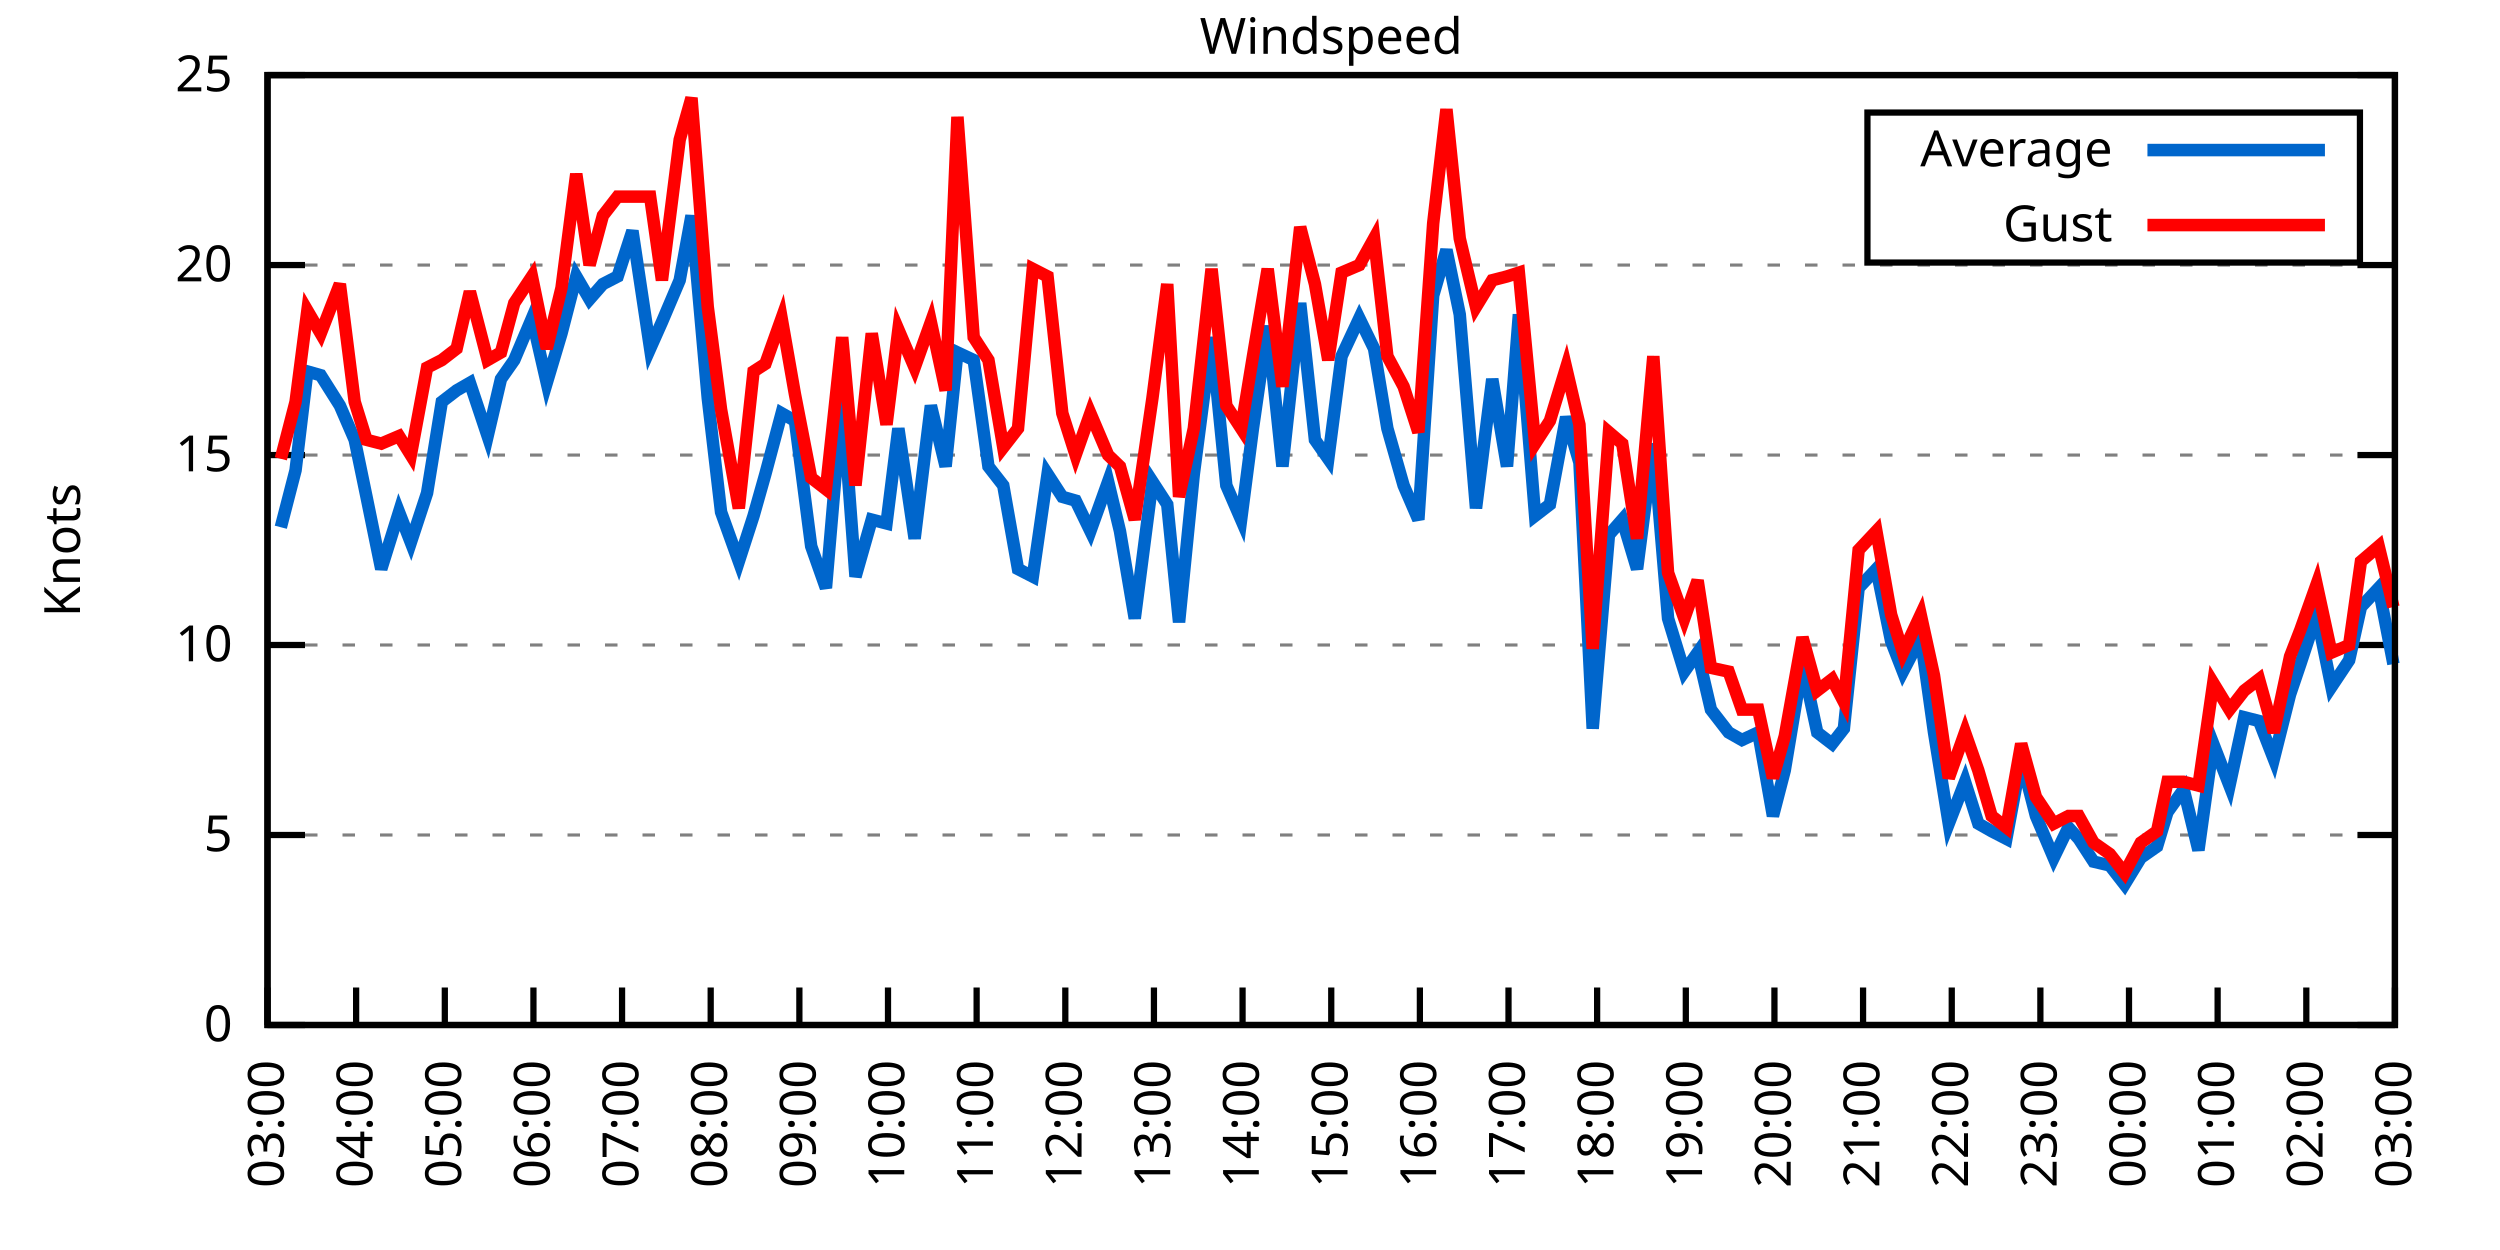
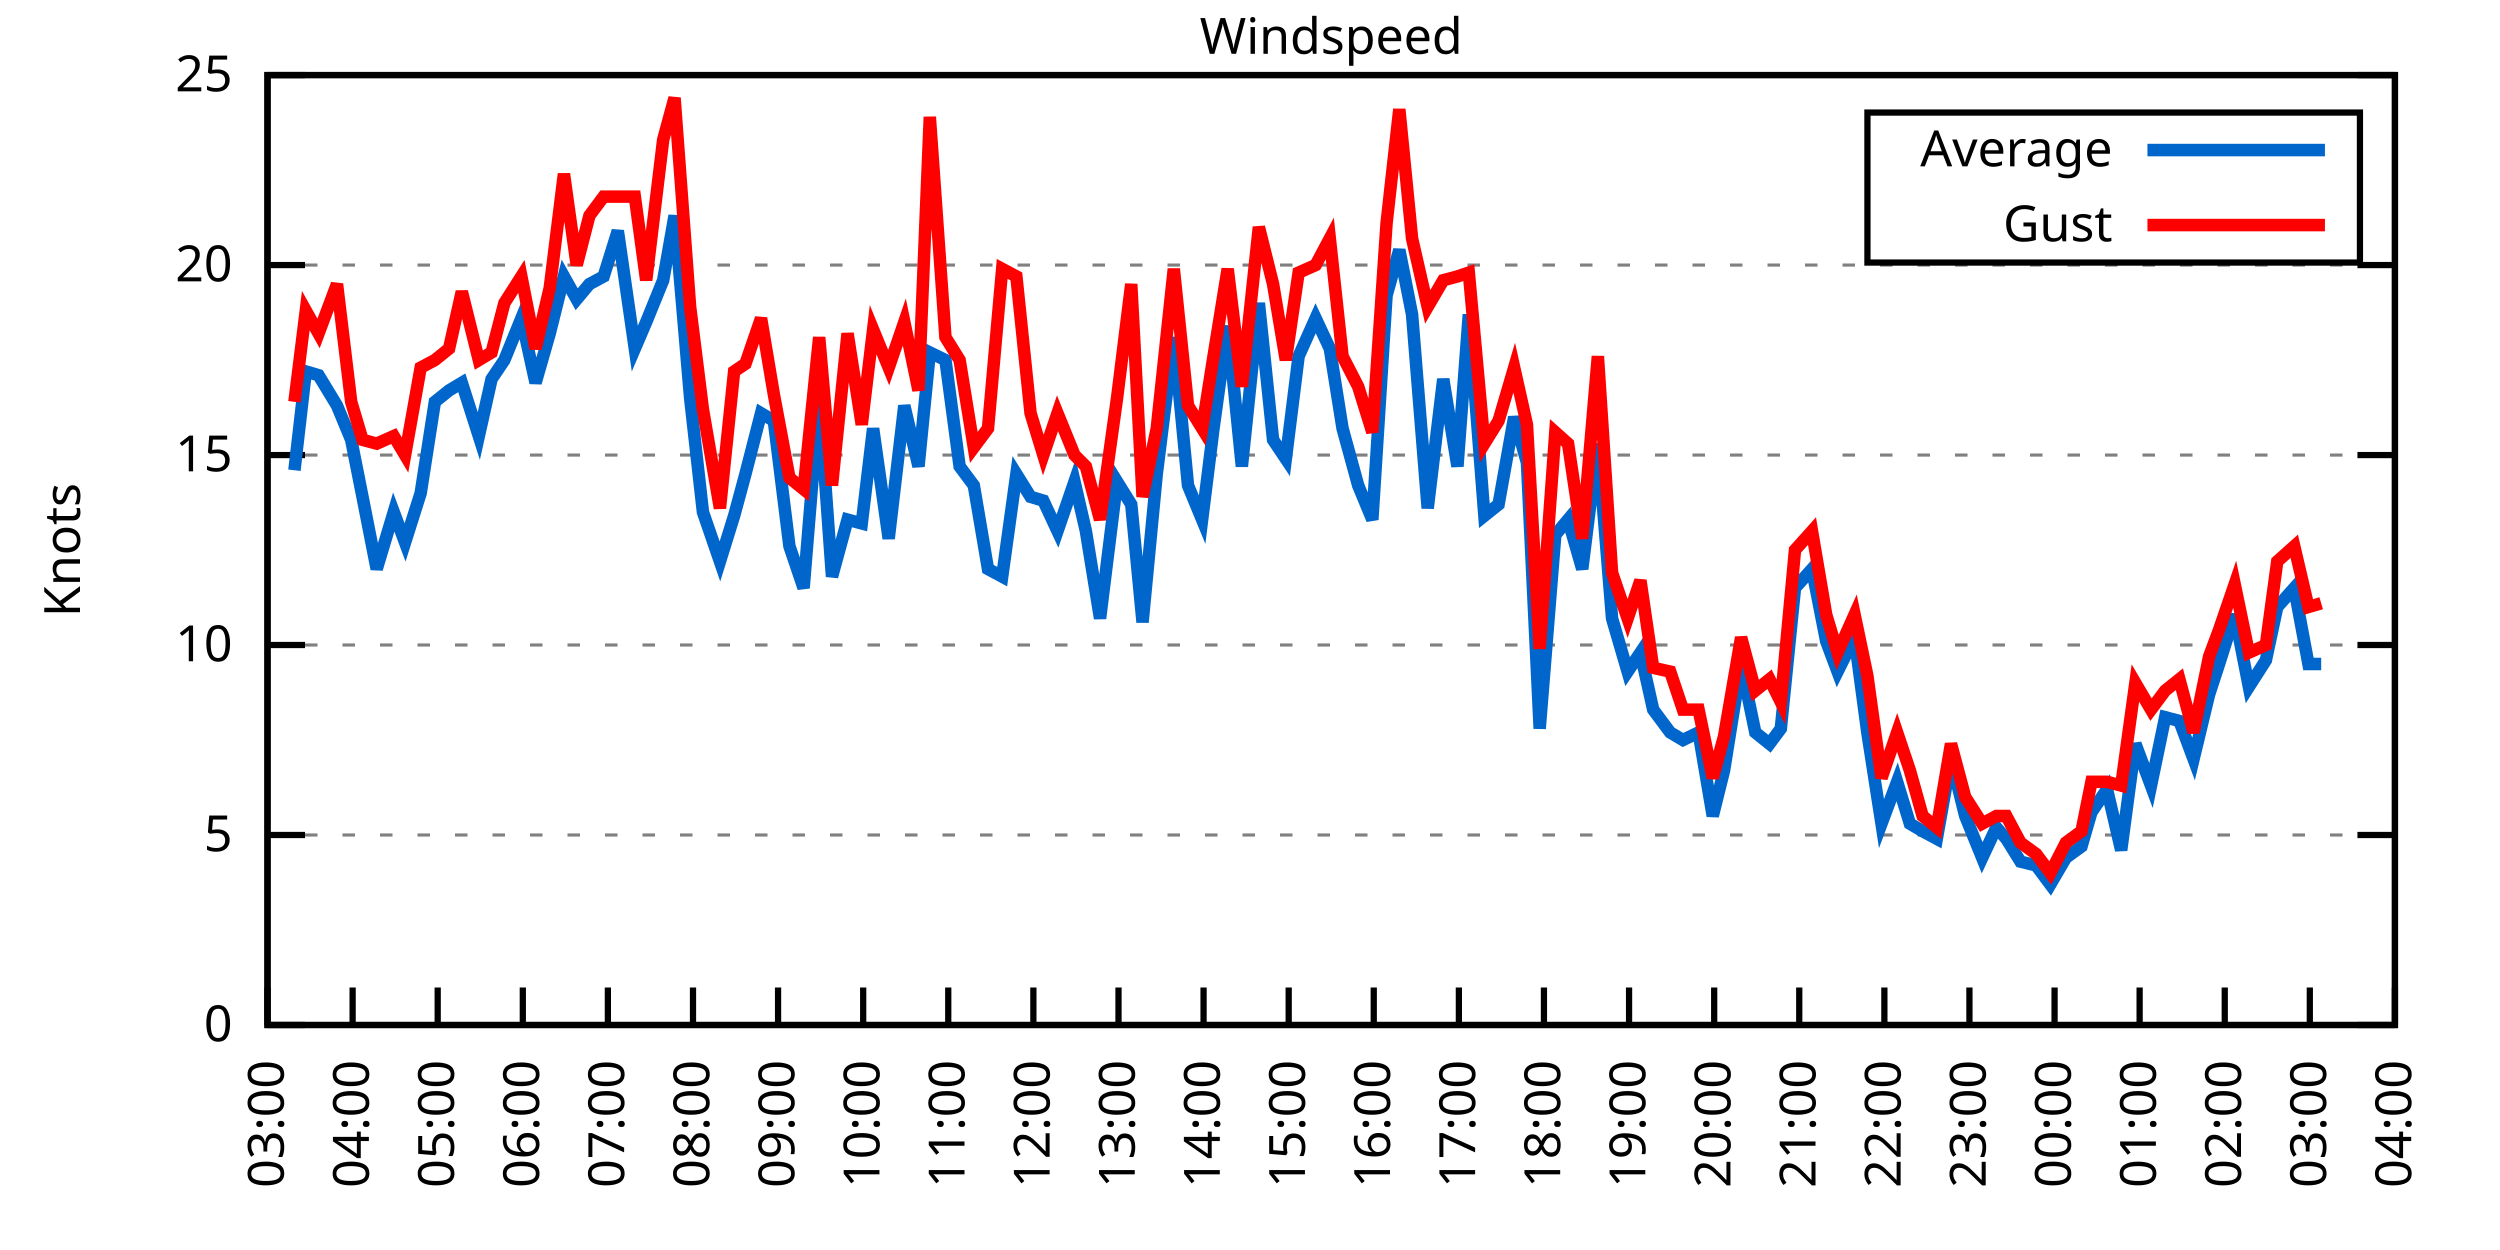
<svg xmlns="http://www.w3.org/2000/svg" xmlns:xlink="http://www.w3.org/1999/xlink" width="400" height="200" viewBox="0 0 400 200">
  <g id="gnuplot_canvas">
    <rect x="0" y="0" width="400" height="200" fill="none" />
    <defs>
      <circle id="gpDot" r="0.5" stroke-width="0.5" stroke="currentColor" />
      <path id="gpPt0" stroke-width="0.333" stroke="currentColor" d="M-1,0 h2 M0,-1 v2" />
      <path id="gpPt1" stroke-width="0.333" stroke="currentColor" d="M-1,-1 L1,1 M1,-1 L-1,1" />
      <path id="gpPt2" stroke-width="0.333" stroke="currentColor" d="M-1,0 L1,0 M0,-1 L0,1 M-1,-1 L1,1 M-1,1 L1,-1" />
      <rect id="gpPt3" stroke-width="0.333" stroke="currentColor" x="-1" y="-1" width="2" height="2" />
      <rect id="gpPt4" stroke-width="0.333" stroke="currentColor" fill="currentColor" x="-1" y="-1" width="2" height="2" />
      <circle id="gpPt5" stroke-width="0.333" stroke="currentColor" cx="0" cy="0" r="1" />
      <use xlink:href="#gpPt5" id="gpPt6" fill="currentColor" stroke="none" />
      <path id="gpPt7" stroke-width="0.333" stroke="currentColor" d="M0,-1.33 L-1.33,0.67 L1.33,0.67 z" />
      <use xlink:href="#gpPt7" id="gpPt8" fill="currentColor" stroke="none" />
      <use xlink:href="#gpPt7" id="gpPt9" stroke="currentColor" transform="rotate(180)" />
      <use xlink:href="#gpPt9" id="gpPt10" fill="currentColor" stroke="none" />
      <use xlink:href="#gpPt3" id="gpPt11" stroke="currentColor" transform="rotate(45)" />
      <use xlink:href="#gpPt11" id="gpPt12" fill="currentColor" stroke="none" />
      <path id="gpPt13" stroke-width="0.333" stroke="currentColor" d="M0,1.330 L1.265,0.411 L0.782,-1.067 L-0.782,-1.076 L-1.265,0.411 z" />
      <use xlink:href="#gpPt13" id="gpPt14" fill="currentColor" stroke="none" />
      <filter id="textbox" filterUnits="objectBoundingBox" x="0" y="0" height="1" width="1">
        <feFlood flood-color="white" flood-opacity="1" result="bgnd" />
        <feComposite in="SourceGraphic" in2="bgnd" operator="atop" />
      </filter>
      <filter id="greybox" filterUnits="objectBoundingBox" x="0" y="0" height="1" width="1">
        <feFlood flood-color="lightgrey" flood-opacity="1" result="grey" />
        <feComposite in="SourceGraphic" in2="grey" operator="atop" />
      </filter>
    </defs>
    <g fill="none" color="white" stroke="currentColor" stroke-width="1.00" stroke-linecap="butt" stroke-linejoin="miter">
</g>
    <g fill="none" color="black" stroke="currentColor" stroke-width="1.00" stroke-linecap="butt" stroke-linejoin="miter">
      <g stroke="none" shape-rendering="crispEdges">
        <polygon fill="rgb(255, 255, 255)" points="42.80,164.00 383.18,164.00 383.18,12.02 42.80,12.02 " />
      </g>
    </g>
    <g fill="none" color="black" stroke="currentColor" stroke-width="1.00" stroke-linecap="butt" stroke-linejoin="miter">
</g>
    <g fill="none" color="black" stroke="black" stroke-width="0.50" stroke-linecap="butt" stroke-linejoin="miter">
</g>
    <g fill="none" color="gray" stroke="currentColor" stroke-width="0.50" stroke-linecap="butt" stroke-linejoin="miter">
      <path stroke="gray" stroke-dasharray="2,4" class="gridline" d="M42.80,164.00 L383.19,164.00  " />
    </g>
    <g fill="none" color="gray" stroke="gray" stroke-width="1.00" stroke-linecap="butt" stroke-linejoin="miter">
</g>
    <g fill="none" color="black" stroke="currentColor" stroke-width="1.00" stroke-linecap="butt" stroke-linejoin="miter">
      <path stroke="black" d="M42.80,164.00 L48.80,164.00 M383.19,164.00 L377.19,164.00  " />
      <g transform="translate(37.20,166.60)" stroke="none" fill="black" font-family="Sans" font-size="8.00" text-anchor="end">
        <text>
          <tspan font-family="Sans"> 0</tspan>
        </text>
      </g>
    </g>
    <g fill="none" color="black" stroke="currentColor" stroke-width="1.00" stroke-linecap="butt" stroke-linejoin="miter">
</g>
    <g fill="none" color="black" stroke="black" stroke-width="0.50" stroke-linecap="butt" stroke-linejoin="miter">
</g>
    <g fill="none" color="gray" stroke="currentColor" stroke-width="0.50" stroke-linecap="butt" stroke-linejoin="miter">
      <path stroke="gray" stroke-dasharray="2,4" class="gridline" d="M42.80,133.60 L383.19,133.60  " />
    </g>
    <g fill="none" color="gray" stroke="gray" stroke-width="1.00" stroke-linecap="butt" stroke-linejoin="miter">
</g>
    <g fill="none" color="black" stroke="currentColor" stroke-width="1.00" stroke-linecap="butt" stroke-linejoin="miter">
      <path stroke="black" d="M42.80,133.60 L48.80,133.60 M383.19,133.60 L377.19,133.60  " />
      <g transform="translate(37.20,136.20)" stroke="none" fill="black" font-family="Sans" font-size="8.00" text-anchor="end">
        <text>
          <tspan font-family="Sans"> 5</tspan>
        </text>
      </g>
    </g>
    <g fill="none" color="black" stroke="currentColor" stroke-width="1.00" stroke-linecap="butt" stroke-linejoin="miter">
</g>
    <g fill="none" color="black" stroke="black" stroke-width="0.50" stroke-linecap="butt" stroke-linejoin="miter">
</g>
    <g fill="none" color="gray" stroke="currentColor" stroke-width="0.50" stroke-linecap="butt" stroke-linejoin="miter">
      <path stroke="gray" stroke-dasharray="2,4" class="gridline" d="M42.80,103.20 L383.19,103.20  " />
    </g>
    <g fill="none" color="gray" stroke="gray" stroke-width="1.00" stroke-linecap="butt" stroke-linejoin="miter">
</g>
    <g fill="none" color="black" stroke="currentColor" stroke-width="1.00" stroke-linecap="butt" stroke-linejoin="miter">
      <path stroke="black" d="M42.80,103.20 L48.80,103.20 M383.19,103.20 L377.19,103.20  " />
      <g transform="translate(37.20,105.80)" stroke="none" fill="black" font-family="Sans" font-size="8.00" text-anchor="end">
        <text>
          <tspan font-family="Sans"> 10</tspan>
        </text>
      </g>
    </g>
    <g fill="none" color="black" stroke="currentColor" stroke-width="1.00" stroke-linecap="butt" stroke-linejoin="miter">
</g>
    <g fill="none" color="black" stroke="black" stroke-width="0.50" stroke-linecap="butt" stroke-linejoin="miter">
</g>
    <g fill="none" color="gray" stroke="currentColor" stroke-width="0.50" stroke-linecap="butt" stroke-linejoin="miter">
      <path stroke="gray" stroke-dasharray="2,4" class="gridline" d="M42.80,72.81 L383.19,72.81  " />
    </g>
    <g fill="none" color="gray" stroke="gray" stroke-width="1.00" stroke-linecap="butt" stroke-linejoin="miter">
</g>
    <g fill="none" color="black" stroke="currentColor" stroke-width="1.00" stroke-linecap="butt" stroke-linejoin="miter">
      <path stroke="black" d="M42.80,72.81 L48.80,72.81 M383.19,72.81 L377.19,72.81  " />
      <g transform="translate(37.20,75.41)" stroke="none" fill="black" font-family="Sans" font-size="8.00" text-anchor="end">
        <text>
          <tspan font-family="Sans"> 15</tspan>
        </text>
      </g>
    </g>
    <g fill="none" color="black" stroke="currentColor" stroke-width="1.00" stroke-linecap="butt" stroke-linejoin="miter">
</g>
    <g fill="none" color="black" stroke="black" stroke-width="0.50" stroke-linecap="butt" stroke-linejoin="miter">
</g>
    <g fill="none" color="gray" stroke="currentColor" stroke-width="0.50" stroke-linecap="butt" stroke-linejoin="miter">
      <path stroke="gray" stroke-dasharray="2,4" class="gridline" d="M42.80,42.41 L383.19,42.41  " />
    </g>
    <g fill="none" color="gray" stroke="gray" stroke-width="1.00" stroke-linecap="butt" stroke-linejoin="miter">
</g>
    <g fill="none" color="black" stroke="currentColor" stroke-width="1.00" stroke-linecap="butt" stroke-linejoin="miter">
      <path stroke="black" d="M42.80,42.41 L48.80,42.41 M383.19,42.41 L377.19,42.41  " />
      <g transform="translate(37.20,45.01)" stroke="none" fill="black" font-family="Sans" font-size="8.00" text-anchor="end">
        <text>
          <tspan font-family="Sans"> 20</tspan>
        </text>
      </g>
    </g>
    <g fill="none" color="black" stroke="currentColor" stroke-width="1.00" stroke-linecap="butt" stroke-linejoin="miter">
</g>
    <g fill="none" color="black" stroke="black" stroke-width="0.50" stroke-linecap="butt" stroke-linejoin="miter">
</g>
    <g fill="none" color="gray" stroke="currentColor" stroke-width="0.50" stroke-linecap="butt" stroke-linejoin="miter">
      <path stroke="gray" stroke-dasharray="2,4" class="gridline" d="M42.80,12.01 L383.19,12.01  " />
    </g>
    <g fill="none" color="gray" stroke="gray" stroke-width="1.00" stroke-linecap="butt" stroke-linejoin="miter">
</g>
    <g fill="none" color="black" stroke="currentColor" stroke-width="1.00" stroke-linecap="butt" stroke-linejoin="miter">
      <path stroke="black" d="M42.80,12.01 L48.80,12.01 M383.19,12.01 L377.19,12.01  " />
      <g transform="translate(37.20,14.61)" stroke="none" fill="black" font-family="Sans" font-size="8.00" text-anchor="end">
        <text>
          <tspan font-family="Sans"> 25</tspan>
        </text>
      </g>
    </g>
    <g fill="none" color="black" stroke="currentColor" stroke-width="1.00" stroke-linecap="butt" stroke-linejoin="miter">
      <path stroke="black" d="M42.80,164.00 L42.80,158.00  " />
      <g transform="translate(45.40,169.60) rotate(270.00)" stroke="none" fill="black" font-family="Sans" font-size="8.00" text-anchor="end">
        <text>
          <tspan font-family="Sans">03:00</tspan>
        </text>
      </g>
    </g>
    <g fill="none" color="black" stroke="currentColor" stroke-width="1.00" stroke-linecap="butt" stroke-linejoin="miter">
-       <path stroke="black" d="M56.98,164.00 L56.98,158.00  " />
-       <g transform="translate(59.58,169.60) rotate(270.00)" stroke="none" fill="black" font-family="Sans" font-size="8.00" text-anchor="end">
+       <path stroke="black" d="M56.42,164.00 L56.42,158.00  " />
+       <g transform="translate(59.02,169.60) rotate(270.00)" stroke="none" fill="black" font-family="Sans" font-size="8.00" text-anchor="end">
        <text>
          <tspan font-family="Sans">04:00</tspan>
        </text>
      </g>
    </g>
    <g fill="none" color="black" stroke="currentColor" stroke-width="1.00" stroke-linecap="butt" stroke-linejoin="miter">
-       <path stroke="black" d="M71.17,164.00 L71.17,158.00  " />
-       <g transform="translate(73.77,169.60) rotate(270.00)" stroke="none" fill="black" font-family="Sans" font-size="8.00" text-anchor="end">
+       <path stroke="black" d="M70.03,164.00 L70.03,158.00  " />
+       <g transform="translate(72.63,169.60) rotate(270.00)" stroke="none" fill="black" font-family="Sans" font-size="8.00" text-anchor="end">
        <text>
          <tspan font-family="Sans">05:00</tspan>
        </text>
      </g>
    </g>
    <g fill="none" color="black" stroke="currentColor" stroke-width="1.00" stroke-linecap="butt" stroke-linejoin="miter">
-       <path stroke="black" d="M85.35,164.00 L85.35,158.00  " />
-       <g transform="translate(87.95,169.60) rotate(270.00)" stroke="none" fill="black" font-family="Sans" font-size="8.00" text-anchor="end">
+       <path stroke="black" d="M83.65,164.00 L83.65,158.00  " />
+       <g transform="translate(86.25,169.60) rotate(270.00)" stroke="none" fill="black" font-family="Sans" font-size="8.00" text-anchor="end">
        <text>
          <tspan font-family="Sans">06:00</tspan>
        </text>
      </g>
    </g>
    <g fill="none" color="black" stroke="currentColor" stroke-width="1.00" stroke-linecap="butt" stroke-linejoin="miter">
-       <path stroke="black" d="M99.53,164.00 L99.53,158.00  " />
-       <g transform="translate(102.13,169.60) rotate(270.00)" stroke="none" fill="black" font-family="Sans" font-size="8.00" text-anchor="end">
+       <path stroke="black" d="M97.26,164.00 L97.26,158.00  " />
+       <g transform="translate(99.86,169.60) rotate(270.00)" stroke="none" fill="black" font-family="Sans" font-size="8.00" text-anchor="end">
        <text>
          <tspan font-family="Sans">07:00</tspan>
        </text>
      </g>
    </g>
    <g fill="none" color="black" stroke="currentColor" stroke-width="1.00" stroke-linecap="butt" stroke-linejoin="miter">
-       <path stroke="black" d="M113.71,164.00 L113.71,158.00  " />
-       <g transform="translate(116.31,169.60) rotate(270.00)" stroke="none" fill="black" font-family="Sans" font-size="8.00" text-anchor="end">
+       <path stroke="black" d="M110.88,164.00 L110.88,158.00  " />
+       <g transform="translate(113.48,169.60) rotate(270.00)" stroke="none" fill="black" font-family="Sans" font-size="8.00" text-anchor="end">
        <text>
          <tspan font-family="Sans">08:00</tspan>
        </text>
      </g>
    </g>
    <g fill="none" color="black" stroke="currentColor" stroke-width="1.00" stroke-linecap="butt" stroke-linejoin="miter">
-       <path stroke="black" d="M127.90,164.00 L127.90,158.00  " />
-       <g transform="translate(130.50,169.60) rotate(270.00)" stroke="none" fill="black" font-family="Sans" font-size="8.00" text-anchor="end">
+       <path stroke="black" d="M124.49,164.00 L124.49,158.00  " />
+       <g transform="translate(127.09,169.60) rotate(270.00)" stroke="none" fill="black" font-family="Sans" font-size="8.00" text-anchor="end">
        <text>
          <tspan font-family="Sans">09:00</tspan>
        </text>
      </g>
    </g>
    <g fill="none" color="black" stroke="currentColor" stroke-width="1.00" stroke-linecap="butt" stroke-linejoin="miter">
-       <path stroke="black" d="M142.08,164.00 L142.08,158.00  " />
-       <g transform="translate(144.68,169.60) rotate(270.00)" stroke="none" fill="black" font-family="Sans" font-size="8.00" text-anchor="end">
+       <path stroke="black" d="M138.11,164.00 L138.11,158.00  " />
+       <g transform="translate(140.71,169.60) rotate(270.00)" stroke="none" fill="black" font-family="Sans" font-size="8.00" text-anchor="end">
        <text>
          <tspan font-family="Sans">10:00</tspan>
        </text>
      </g>
    </g>
    <g fill="none" color="black" stroke="currentColor" stroke-width="1.00" stroke-linecap="butt" stroke-linejoin="miter">
-       <path stroke="black" d="M156.26,164.00 L156.26,158.00  " />
-       <g transform="translate(158.86,169.60) rotate(270.00)" stroke="none" fill="black" font-family="Sans" font-size="8.00" text-anchor="end">
+       <path stroke="black" d="M151.72,164.00 L151.72,158.00  " />
+       <g transform="translate(154.32,169.60) rotate(270.00)" stroke="none" fill="black" font-family="Sans" font-size="8.00" text-anchor="end">
        <text>
          <tspan font-family="Sans">11:00</tspan>
        </text>
      </g>
    </g>
    <g fill="none" color="black" stroke="currentColor" stroke-width="1.00" stroke-linecap="butt" stroke-linejoin="miter">
-       <path stroke="black" d="M170.45,164.00 L170.45,158.00  " />
-       <g transform="translate(173.05,169.60) rotate(270.00)" stroke="none" fill="black" font-family="Sans" font-size="8.00" text-anchor="end">
+       <path stroke="black" d="M165.34,164.00 L165.34,158.00  " />
+       <g transform="translate(167.94,169.60) rotate(270.00)" stroke="none" fill="black" font-family="Sans" font-size="8.00" text-anchor="end">
        <text>
          <tspan font-family="Sans">12:00</tspan>
        </text>
      </g>
    </g>
    <g fill="none" color="black" stroke="currentColor" stroke-width="1.00" stroke-linecap="butt" stroke-linejoin="miter">
-       <path stroke="black" d="M184.63,164.00 L184.63,158.00  " />
-       <g transform="translate(187.23,169.60) rotate(270.00)" stroke="none" fill="black" font-family="Sans" font-size="8.00" text-anchor="end">
+       <path stroke="black" d="M178.96,164.00 L178.96,158.00  " />
+       <g transform="translate(181.56,169.60) rotate(270.00)" stroke="none" fill="black" font-family="Sans" font-size="8.00" text-anchor="end">
        <text>
          <tspan font-family="Sans">13:00</tspan>
        </text>
      </g>
    </g>
    <g fill="none" color="black" stroke="currentColor" stroke-width="1.00" stroke-linecap="butt" stroke-linejoin="miter">
-       <path stroke="black" d="M198.81,164.00 L198.81,158.00  " />
-       <g transform="translate(201.41,169.60) rotate(270.00)" stroke="none" fill="black" font-family="Sans" font-size="8.00" text-anchor="end">
+       <path stroke="black" d="M192.57,164.00 L192.57,158.00  " />
+       <g transform="translate(195.17,169.60) rotate(270.00)" stroke="none" fill="black" font-family="Sans" font-size="8.00" text-anchor="end">
        <text>
          <tspan font-family="Sans">14:00</tspan>
        </text>
      </g>
    </g>
    <g fill="none" color="black" stroke="currentColor" stroke-width="1.00" stroke-linecap="butt" stroke-linejoin="miter">
-       <path stroke="black" d="M213.00,164.00 L213.00,158.00  " />
-       <g transform="translate(215.60,169.60) rotate(270.00)" stroke="none" fill="black" font-family="Sans" font-size="8.00" text-anchor="end">
+       <path stroke="black" d="M206.19,164.00 L206.19,158.00  " />
+       <g transform="translate(208.79,169.60) rotate(270.00)" stroke="none" fill="black" font-family="Sans" font-size="8.00" text-anchor="end">
        <text>
          <tspan font-family="Sans">15:00</tspan>
        </text>
      </g>
    </g>
    <g fill="none" color="black" stroke="currentColor" stroke-width="1.00" stroke-linecap="butt" stroke-linejoin="miter">
-       <path stroke="black" d="M227.18,164.00 L227.18,158.00  " />
-       <g transform="translate(229.78,169.60) rotate(270.00)" stroke="none" fill="black" font-family="Sans" font-size="8.00" text-anchor="end">
+       <path stroke="black" d="M219.80,164.00 L219.80,158.00  " />
+       <g transform="translate(222.40,169.60) rotate(270.00)" stroke="none" fill="black" font-family="Sans" font-size="8.00" text-anchor="end">
        <text>
          <tspan font-family="Sans">16:00</tspan>
        </text>
      </g>
    </g>
    <g fill="none" color="black" stroke="currentColor" stroke-width="1.00" stroke-linecap="butt" stroke-linejoin="miter">
-       <path stroke="black" d="M241.36,164.00 L241.36,158.00  " />
-       <g transform="translate(243.96,169.60) rotate(270.00)" stroke="none" fill="black" font-family="Sans" font-size="8.00" text-anchor="end">
+       <path stroke="black" d="M233.42,164.00 L233.42,158.00  " />
+       <g transform="translate(236.02,169.60) rotate(270.00)" stroke="none" fill="black" font-family="Sans" font-size="8.00" text-anchor="end">
        <text>
          <tspan font-family="Sans">17:00</tspan>
        </text>
      </g>
    </g>
    <g fill="none" color="black" stroke="currentColor" stroke-width="1.00" stroke-linecap="butt" stroke-linejoin="miter">
-       <path stroke="black" d="M255.54,164.00 L255.54,158.00  " />
-       <g transform="translate(258.14,169.60) rotate(270.00)" stroke="none" fill="black" font-family="Sans" font-size="8.00" text-anchor="end">
+       <path stroke="black" d="M247.03,164.00 L247.03,158.00  " />
+       <g transform="translate(249.63,169.60) rotate(270.00)" stroke="none" fill="black" font-family="Sans" font-size="8.00" text-anchor="end">
        <text>
          <tspan font-family="Sans">18:00</tspan>
        </text>
      </g>
    </g>
    <g fill="none" color="black" stroke="currentColor" stroke-width="1.00" stroke-linecap="butt" stroke-linejoin="miter">
-       <path stroke="black" d="M269.73,164.00 L269.73,158.00  " />
-       <g transform="translate(272.33,169.60) rotate(270.00)" stroke="none" fill="black" font-family="Sans" font-size="8.00" text-anchor="end">
+       <path stroke="black" d="M260.65,164.00 L260.65,158.00  " />
+       <g transform="translate(263.25,169.60) rotate(270.00)" stroke="none" fill="black" font-family="Sans" font-size="8.00" text-anchor="end">
        <text>
          <tspan font-family="Sans">19:00</tspan>
        </text>
      </g>
    </g>
    <g fill="none" color="black" stroke="currentColor" stroke-width="1.00" stroke-linecap="butt" stroke-linejoin="miter">
-       <path stroke="black" d="M283.91,164.00 L283.91,158.00  " />
-       <g transform="translate(286.51,169.60) rotate(270.00)" stroke="none" fill="black" font-family="Sans" font-size="8.00" text-anchor="end">
+       <path stroke="black" d="M274.27,164.00 L274.27,158.00  " />
+       <g transform="translate(276.87,169.60) rotate(270.00)" stroke="none" fill="black" font-family="Sans" font-size="8.00" text-anchor="end">
        <text>
          <tspan font-family="Sans">20:00</tspan>
        </text>
      </g>
    </g>
    <g fill="none" color="black" stroke="currentColor" stroke-width="1.00" stroke-linecap="butt" stroke-linejoin="miter">
-       <path stroke="black" d="M298.09,164.00 L298.09,158.00  " />
-       <g transform="translate(300.69,169.60) rotate(270.00)" stroke="none" fill="black" font-family="Sans" font-size="8.00" text-anchor="end">
+       <path stroke="black" d="M287.88,164.00 L287.88,158.00  " />
+       <g transform="translate(290.48,169.60) rotate(270.00)" stroke="none" fill="black" font-family="Sans" font-size="8.00" text-anchor="end">
        <text>
          <tspan font-family="Sans">21:00</tspan>
        </text>
      </g>
    </g>
    <g fill="none" color="black" stroke="currentColor" stroke-width="1.00" stroke-linecap="butt" stroke-linejoin="miter">
-       <path stroke="black" d="M312.28,164.00 L312.28,158.00  " />
-       <g transform="translate(314.88,169.60) rotate(270.00)" stroke="none" fill="black" font-family="Sans" font-size="8.00" text-anchor="end">
+       <path stroke="black" d="M301.50,164.00 L301.50,158.00  " />
+       <g transform="translate(304.10,169.60) rotate(270.00)" stroke="none" fill="black" font-family="Sans" font-size="8.00" text-anchor="end">
        <text>
          <tspan font-family="Sans">22:00</tspan>
        </text>
      </g>
    </g>
    <g fill="none" color="black" stroke="currentColor" stroke-width="1.00" stroke-linecap="butt" stroke-linejoin="miter">
-       <path stroke="black" d="M326.46,164.00 L326.46,158.00  " />
-       <g transform="translate(329.06,169.60) rotate(270.00)" stroke="none" fill="black" font-family="Sans" font-size="8.00" text-anchor="end">
+       <path stroke="black" d="M315.11,164.00 L315.11,158.00  " />
+       <g transform="translate(317.71,169.60) rotate(270.00)" stroke="none" fill="black" font-family="Sans" font-size="8.00" text-anchor="end">
        <text>
          <tspan font-family="Sans">23:00</tspan>
        </text>
      </g>
    </g>
    <g fill="none" color="black" stroke="currentColor" stroke-width="1.00" stroke-linecap="butt" stroke-linejoin="miter">
-       <path stroke="black" d="M340.64,164.00 L340.64,158.00  " />
-       <g transform="translate(343.24,169.60) rotate(270.00)" stroke="none" fill="black" font-family="Sans" font-size="8.00" text-anchor="end">
+       <path stroke="black" d="M328.73,164.00 L328.73,158.00  " />
+       <g transform="translate(331.33,169.60) rotate(270.00)" stroke="none" fill="black" font-family="Sans" font-size="8.00" text-anchor="end">
        <text>
          <tspan font-family="Sans">00:00</tspan>
        </text>
      </g>
    </g>
    <g fill="none" color="black" stroke="currentColor" stroke-width="1.00" stroke-linecap="butt" stroke-linejoin="miter">
-       <path stroke="black" d="M354.82,164.00 L354.82,158.00  " />
-       <g transform="translate(357.42,169.60) rotate(270.00)" stroke="none" fill="black" font-family="Sans" font-size="8.00" text-anchor="end">
+       <path stroke="black" d="M342.34,164.00 L342.34,158.00  " />
+       <g transform="translate(344.94,169.60) rotate(270.00)" stroke="none" fill="black" font-family="Sans" font-size="8.00" text-anchor="end">
        <text>
          <tspan font-family="Sans">01:00</tspan>
        </text>
      </g>
    </g>
    <g fill="none" color="black" stroke="currentColor" stroke-width="1.00" stroke-linecap="butt" stroke-linejoin="miter">
-       <path stroke="black" d="M369.01,164.00 L369.01,158.00  " />
-       <g transform="translate(371.61,169.60) rotate(270.00)" stroke="none" fill="black" font-family="Sans" font-size="8.00" text-anchor="end">
+       <path stroke="black" d="M355.96,164.00 L355.96,158.00  " />
+       <g transform="translate(358.56,169.60) rotate(270.00)" stroke="none" fill="black" font-family="Sans" font-size="8.00" text-anchor="end">
        <text>
          <tspan font-family="Sans">02:00</tspan>
+         </text>
+       </g>
+     </g>
+     <g fill="none" color="black" stroke="currentColor" stroke-width="1.00" stroke-linecap="butt" stroke-linejoin="miter">
+       <path stroke="black" d="M369.57,164.00 L369.57,158.00  " />
+       <g transform="translate(372.17,169.60) rotate(270.00)" stroke="none" fill="black" font-family="Sans" font-size="8.00" text-anchor="end">
+         <text>
+           <tspan font-family="Sans">03:00</tspan>
        </text>
      </g>
    </g>
    <g fill="none" color="black" stroke="currentColor" stroke-width="1.00" stroke-linecap="butt" stroke-linejoin="miter">
      <path stroke="black" d="M383.19,164.00 L383.19,158.00  " />
      <g transform="translate(385.79,169.60) rotate(270.00)" stroke="none" fill="black" font-family="Sans" font-size="8.00" text-anchor="end">
        <text>
-           <tspan font-family="Sans">03:00</tspan>
+           <tspan font-family="Sans">04:00</tspan>
        </text>
      </g>
    </g>
    <g fill="none" color="black" stroke="currentColor" stroke-width="1.00" stroke-linecap="butt" stroke-linejoin="miter">
</g>
    <g fill="none" color="black" stroke="currentColor" stroke-width="1.00" stroke-linecap="butt" stroke-linejoin="miter">
      <path stroke="black" d="M42.80,12.01 L42.80,164.00 L383.19,164.00 L383.19,12.01 L42.80,12.01 Z  " />
    </g>
    <g fill="none" color="black" stroke="currentColor" stroke-width="1.00" stroke-linecap="butt" stroke-linejoin="miter">
</g>
    <g fill="none" color="black" stroke="currentColor" stroke-width="1.00" stroke-linecap="butt" stroke-linejoin="miter">
      <path stroke="black" d="M298.79,42.01 L298.79,18.01 L377.59,18.01 L377.59,42.01 L298.79,42.01 Z  " />
    </g>
    <g id="Windspeed_plot_1">
      <g fill="none" color="white" stroke="black" stroke-width="2.00" stroke-linecap="butt" stroke-linejoin="miter">
</g>
      <g fill="none" color="black" stroke="currentColor" stroke-width="2.00" stroke-linecap="butt" stroke-linejoin="miter">
        <g transform="translate(337.99,26.61)" stroke="none" fill="black" font-family="Sans" font-size="8.00" text-anchor="end">
          <text>
            <tspan font-family="Sans">Average</tspan>
          </text>
        </g>
      </g>
      <g fill="none" color="black" stroke="currentColor" stroke-width="2.00" stroke-linecap="butt" stroke-linejoin="miter">
-         <path stroke="rgb(  0, 102, 204)" d="M343.59,24.01 L371.99,24.01 M44.93,84.36 L47.29,75.24 L49.18,59.43 L51.31,60.04 L54.38,64.90 L56.75,70.37   L58.64,79.49 L61.00,91.04 L63.84,81.93 L65.73,86.79 L68.33,78.89 L70.69,64.29 L73.06,62.47 L75.18,61.25   L78.02,69.77 L80.15,60.65 L82.28,57.61 L85.11,50.92 L87.48,61.25 L89.84,53.35 L92.20,44.23 L94.33,47.88   L96.46,45.45 L98.82,44.23 L101.19,36.94 L104.02,55.78 L105.91,51.53 L108.75,44.84 L110.64,34.50 L113.24,63.69   L115.37,81.93 L118.21,89.83 L120.57,82.53 L122.46,75.85 L125.06,66.12 L127.19,67.33 L129.79,87.40 L132.15,94.08   L134.75,63.69 L136.88,92.26 L139.48,83.14 L141.84,83.75 L143.74,68.55 L146.34,86.18 L148.94,64.90 L151.30,74.63   L153.19,56.39 L155.79,57.61 L158.15,74.63 L160.52,77.67 L162.88,91.04 L165.25,92.26 L167.61,75.85 L169.97,79.49   L172.10,80.10 L174.46,84.97 L177.30,77.06 L179.19,84.97 L181.56,98.95 L184.39,77.06 L186.76,80.71 L188.65,99.56   L191.01,75.85 L193.85,53.96 L196.21,77.67 L198.58,83.14 L200.47,68.55 L202.83,52.14 L205.19,74.63 L208.03,48.49   L210.39,70.37 L212.52,73.41 L214.65,57.00 L217.49,50.92 L219.85,55.78 L221.98,68.55 L224.58,77.67 L226.94,83.14   L229.31,47.27 L231.43,39.98 L233.56,50.31 L236.16,81.32 L238.76,60.65 L241.12,74.63 L243.02,50.31 L245.62,82.53   L247.98,80.71 L250.58,66.73 L252.71,74.02 L254.83,116.58 L257.43,85.57 L259.56,83.14 L261.93,91.04 L264.53,70.98   L266.89,98.95 L269.49,107.46 L271.62,104.42 L273.75,113.54 L276.58,117.19 L278.71,118.40 L281.31,117.19 L283.67,130.56   L285.56,123.27 L288.40,106.24 L290.76,117.19 L293.13,119.01 L295.02,116.58 L297.38,94.08 L300.22,91.04 L302.58,102.60   L304.47,107.46 L307.31,101.99 L309.44,117.19 L311.80,131.78 L314.40,125.09 L316.53,131.78 L318.66,132.99 L321.02,134.21   L323.39,121.44 L325.75,130.56 L328.59,137.25 L330.95,132.39 L332.60,134.21 L334.97,137.86 L337.57,138.47 L339.93,141.51   L342.53,137.25 L345.13,135.43 L346.79,129.95 L349.39,126.31 L351.75,136.03 L354.12,119.01 L356.72,125.70 L359.08,114.76   L361.44,115.36 L363.81,121.44 L366.41,111.11 L368.06,106.24 L370.66,98.34 L373.03,109.89 L375.86,105.64 L377.75,97.12   L380.59,94.08 L382.95,106.24  " />
+         <path stroke="rgb(  0, 102, 204)" d="M343.59,24.01 L371.99,24.01 M47.11,75.24 L48.93,59.43 L50.97,60.04 L53.92,64.90 L56.19,70.37 L58.00,79.49   L60.27,91.04 L63.00,81.93 L64.81,86.79 L67.31,78.89 L69.58,64.29 L71.85,62.47 L73.89,61.25 L76.61,69.77   L78.65,60.65 L80.70,57.61 L83.42,50.92 L85.69,61.25 L87.96,53.35 L90.23,44.23 L92.27,47.88 L94.31,45.45   L96.58,44.23 L98.85,36.94 L101.57,55.78 L103.39,51.53 L106.11,44.84 L107.93,34.50 L110.42,63.69 L112.47,81.93   L115.19,89.83 L117.46,82.53 L119.27,75.85 L121.77,66.12 L123.81,67.33 L126.31,87.40 L128.58,94.08 L131.07,63.69   L133.12,92.26 L135.61,83.14 L137.88,83.75 L139.70,68.55 L142.19,86.18 L144.69,64.90 L146.96,74.63 L148.77,56.39   L151.27,57.61 L153.54,74.63 L155.81,77.67 L158.08,91.04 L160.35,92.26 L162.62,75.85 L164.89,79.49 L166.93,80.10   L169.20,84.97 L171.92,77.06 L173.74,84.97 L176.01,98.95 L178.73,77.06 L181.00,80.71 L182.81,99.56 L185.08,75.85   L187.81,53.96 L190.08,77.67 L192.34,83.14 L194.16,68.55 L196.43,52.14 L198.70,74.63 L201.42,48.49 L203.69,70.37   L205.73,73.41 L207.78,57.00 L210.50,50.92 L212.77,55.78 L214.81,68.55 L217.31,77.67 L219.58,83.14 L221.85,47.27   L223.89,39.98 L225.93,50.31 L228.43,81.32 L230.92,60.65 L233.19,74.63 L235.01,50.31 L237.50,82.53 L239.77,80.71   L242.27,66.73 L244.31,74.02 L246.35,116.58 L248.85,85.57 L250.89,83.14 L253.16,91.04 L255.66,70.98 L257.93,98.95   L260.42,107.46 L262.47,104.42 L264.51,113.54 L267.23,117.19 L269.27,118.40 L271.77,117.19 L274.04,130.56 L275.85,123.27   L278.58,106.24 L280.85,117.19 L283.12,119.01 L284.93,116.58 L287.20,94.08 L289.92,91.04 L292.19,102.60 L294.01,107.46   L296.73,101.99 L298.77,117.19 L301.04,131.78 L303.54,125.09 L305.58,131.78 L307.62,132.99 L309.89,134.21 L312.16,121.44   L314.43,130.56 L317.15,137.25 L319.42,132.39 L321.01,134.21 L323.28,137.86 L325.78,138.47 L328.05,141.51 L330.54,137.25   L333.04,135.43 L334.63,129.95 L337.12,126.31 L339.39,136.03 L341.66,119.01 L344.16,125.70 L346.43,114.76 L348.70,115.36   L350.97,121.44 L353.46,111.11 L355.05,106.24 L357.55,98.34 L359.82,109.89 L362.54,105.64 L364.36,97.12 L367.08,94.08   L369.35,106.24 L371.39,106.24  " />
      </g>
    </g>
    <g id="Windspeed_plot_2">
      <g fill="none" color="black" stroke="currentColor" stroke-width="2.00" stroke-linecap="butt" stroke-linejoin="miter">
        <g transform="translate(337.99,38.61)" stroke="none" fill="black" font-family="Sans" font-size="8.00" text-anchor="end">
          <text>
            <tspan font-family="Sans">Gust</tspan>
          </text>
        </g>
      </g>
      <g fill="none" color="black" stroke="currentColor" stroke-width="2.00" stroke-linecap="butt" stroke-linejoin="miter">
-         <path stroke="rgb(255,   0,   0)" d="M343.59,36.01 L371.99,36.01 M44.93,73.41 L47.29,64.29 L49.18,49.70 L51.31,53.35 L54.38,45.45 L56.75,64.29   L58.64,70.37 L61.00,70.98 L63.84,69.77 L65.73,72.81 L68.33,58.82 L70.69,57.61 L73.06,55.78 L75.18,46.66   L78.02,57.61 L80.15,56.39 L82.28,48.49 L85.11,44.23 L87.48,55.78 L89.84,46.06 L92.20,27.82 L94.33,42.41   L96.46,34.50 L98.82,31.46 L101.19,31.46 L104.02,31.46 L105.91,44.84 L108.75,22.35 L110.64,15.66 L113.24,49.10   L115.37,65.51 L118.21,81.32 L120.57,59.43 L122.46,58.21 L125.06,50.92 L127.19,63.08 L129.79,76.45 L132.15,78.28   L134.75,53.96 L136.88,77.67 L139.48,53.35 L141.84,67.94 L143.74,52.74 L146.34,58.82 L148.94,51.53 L151.30,62.47   L153.19,18.70 L155.79,53.96 L158.15,57.61 L160.52,71.59 L162.88,68.55 L165.25,43.02 L167.61,44.23 L169.97,66.12   L172.10,72.81 L174.46,66.12 L177.30,72.81 L179.19,74.63 L181.56,83.14 L184.39,63.69 L186.76,45.45 L188.65,79.49   L191.01,68.55 L193.85,43.02 L196.21,64.90 L198.58,68.55 L200.47,57.00 L202.83,43.02 L205.19,61.86 L208.03,36.33   L210.39,45.45 L212.52,57.61 L214.65,43.62 L217.49,42.41 L219.85,38.15 L221.98,57.00 L224.58,61.86 L226.94,69.16   L229.31,35.72 L231.43,17.48 L233.56,38.15 L236.16,49.10 L238.76,44.84 L241.12,44.23 L243.02,43.62 L245.62,70.98   L247.98,67.33 L250.58,58.82 L252.71,67.94 L254.83,103.81 L257.43,69.16 L259.56,70.98 L261.93,86.18 L264.53,57.00   L266.89,91.65 L269.49,98.95 L271.62,92.87 L273.75,106.85 L276.58,107.46 L278.71,113.54 L281.31,113.54 L283.67,124.48   L285.56,117.80 L288.40,101.99 L290.76,110.50 L293.13,108.68 L295.02,112.32 L297.38,88.00 L300.22,84.97 L302.58,98.34   L304.47,104.42 L307.31,98.34 L309.44,108.07 L311.80,124.48 L314.40,117.19 L316.53,123.27 L318.66,130.56 L321.02,132.39   L323.39,119.01 L325.75,127.52 L328.59,131.78 L330.95,130.56 L332.60,130.56 L334.97,134.82 L337.57,136.64 L339.93,139.68   L342.53,134.82 L345.13,132.99 L346.79,125.09 L349.39,125.09 L351.75,125.70 L354.12,109.28 L356.72,113.54 L359.08,110.50   L361.44,108.68 L363.81,117.19 L366.41,105.03 L368.06,100.77 L370.66,93.48 L373.03,104.42 L375.86,103.20 L377.75,89.83   L380.59,87.40 L382.95,97.12  " />
+         <path stroke="rgb(255,   0,   0)" d="M343.59,36.01 L371.99,36.01 M47.11,64.29 L48.93,49.70 L50.97,53.35 L53.92,45.45 L56.19,64.29 L58.00,70.37   L60.27,70.98 L63.00,69.77 L64.81,72.81 L67.31,58.82 L69.58,57.61 L71.85,55.78 L73.89,46.66 L76.61,57.61   L78.65,56.39 L80.70,48.49 L83.42,44.23 L85.69,55.78 L87.96,46.06 L90.23,27.82 L92.27,42.41 L94.31,34.50   L96.58,31.46 L98.85,31.46 L101.57,31.46 L103.39,44.84 L106.11,22.35 L107.93,15.66 L110.42,49.10 L112.47,65.51   L115.19,81.32 L117.46,59.43 L119.27,58.21 L121.77,50.92 L123.81,63.08 L126.31,76.45 L128.58,78.28 L131.07,53.96   L133.12,77.67 L135.61,53.35 L137.88,67.94 L139.70,52.74 L142.19,58.82 L144.69,51.53 L146.96,62.47 L148.77,18.70   L151.27,53.96 L153.54,57.61 L155.81,71.59 L158.08,68.55 L160.35,43.02 L162.62,44.23 L164.89,66.12 L166.93,72.81   L169.20,66.12 L171.92,72.81 L173.74,74.63 L176.01,83.14 L178.73,63.69 L181.00,45.45 L182.81,79.49 L185.08,68.55   L187.81,43.02 L190.08,64.90 L192.34,68.55 L194.16,57.00 L196.43,43.02 L198.70,61.86 L201.42,36.33 L203.69,45.45   L205.73,57.61 L207.78,43.62 L210.50,42.41 L212.77,38.15 L214.81,57.00 L217.31,61.86 L219.58,69.16 L221.85,35.72   L223.89,17.48 L225.93,38.15 L228.43,49.10 L230.92,44.84 L233.19,44.23 L235.01,43.62 L237.50,70.98 L239.77,67.33   L242.27,58.82 L244.31,67.94 L246.35,103.81 L248.85,69.16 L250.89,70.98 L253.16,86.18 L255.66,57.00 L257.93,91.65   L260.42,98.95 L262.47,92.87 L264.51,106.85 L267.23,107.46 L269.27,113.54 L271.77,113.54 L274.04,124.48 L275.85,117.80   L278.58,101.99 L280.85,110.50 L283.12,108.68 L284.93,112.32 L287.20,88.00 L289.92,84.97 L292.19,98.34 L294.01,104.42   L296.73,98.34 L298.77,108.07 L301.04,124.48 L303.54,117.19 L305.58,123.27 L307.62,130.56 L309.89,132.39 L312.16,119.01   L314.43,127.52 L317.15,131.78 L319.42,130.56 L321.01,130.56 L323.28,134.82 L325.78,136.64 L328.05,139.68 L330.54,134.82   L333.04,132.99 L334.63,125.09 L337.12,125.09 L339.39,125.70 L341.66,109.28 L344.16,113.54 L346.43,110.50 L348.70,108.68   L350.97,117.19 L353.46,105.03 L355.05,100.77 L357.55,93.48 L359.82,104.42 L362.54,103.20 L364.36,89.83 L367.08,87.40   L369.35,97.12 L371.39,96.52  " />
      </g>
    </g>
    <g fill="none" color="black" stroke="currentColor" stroke-width="2.00" stroke-linecap="butt" stroke-linejoin="miter">
</g>
    <g fill="none" color="black" stroke="black" stroke-width="1.00" stroke-linecap="butt" stroke-linejoin="miter">
</g>
    <g fill="none" color="black" stroke="currentColor" stroke-width="1.00" stroke-linecap="butt" stroke-linejoin="miter">
      <path stroke="black" d="M42.80,12.01 L42.80,164.00 L383.19,164.00 L383.19,12.01 L42.80,12.01 Z  " />
      <g transform="translate(12.80,88.01) rotate(270.00)" stroke="none" fill="black" font-family="Sans" font-size="8.00" text-anchor="middle">
        <text>
          <tspan font-family="Sans">Knots</tspan>
        </text>
      </g>
    </g>
    <g fill="none" color="black" stroke="currentColor" stroke-width="1.00" stroke-linecap="butt" stroke-linejoin="miter">
</g>
    <g fill="none" color="black" stroke="currentColor" stroke-width="1.00" stroke-linecap="butt" stroke-linejoin="miter">
      <g transform="translate(212.99,8.61)" stroke="none" fill="black" font-family="Sans" font-size="8.00" text-anchor="middle">
        <text>
          <tspan font-family="Sans">Windspeed</tspan>
        </text>
      </g>
    </g>
    <g fill="none" color="black" stroke="currentColor" stroke-width="1.00" stroke-linecap="butt" stroke-linejoin="miter">
</g>
  </g>
</svg>
